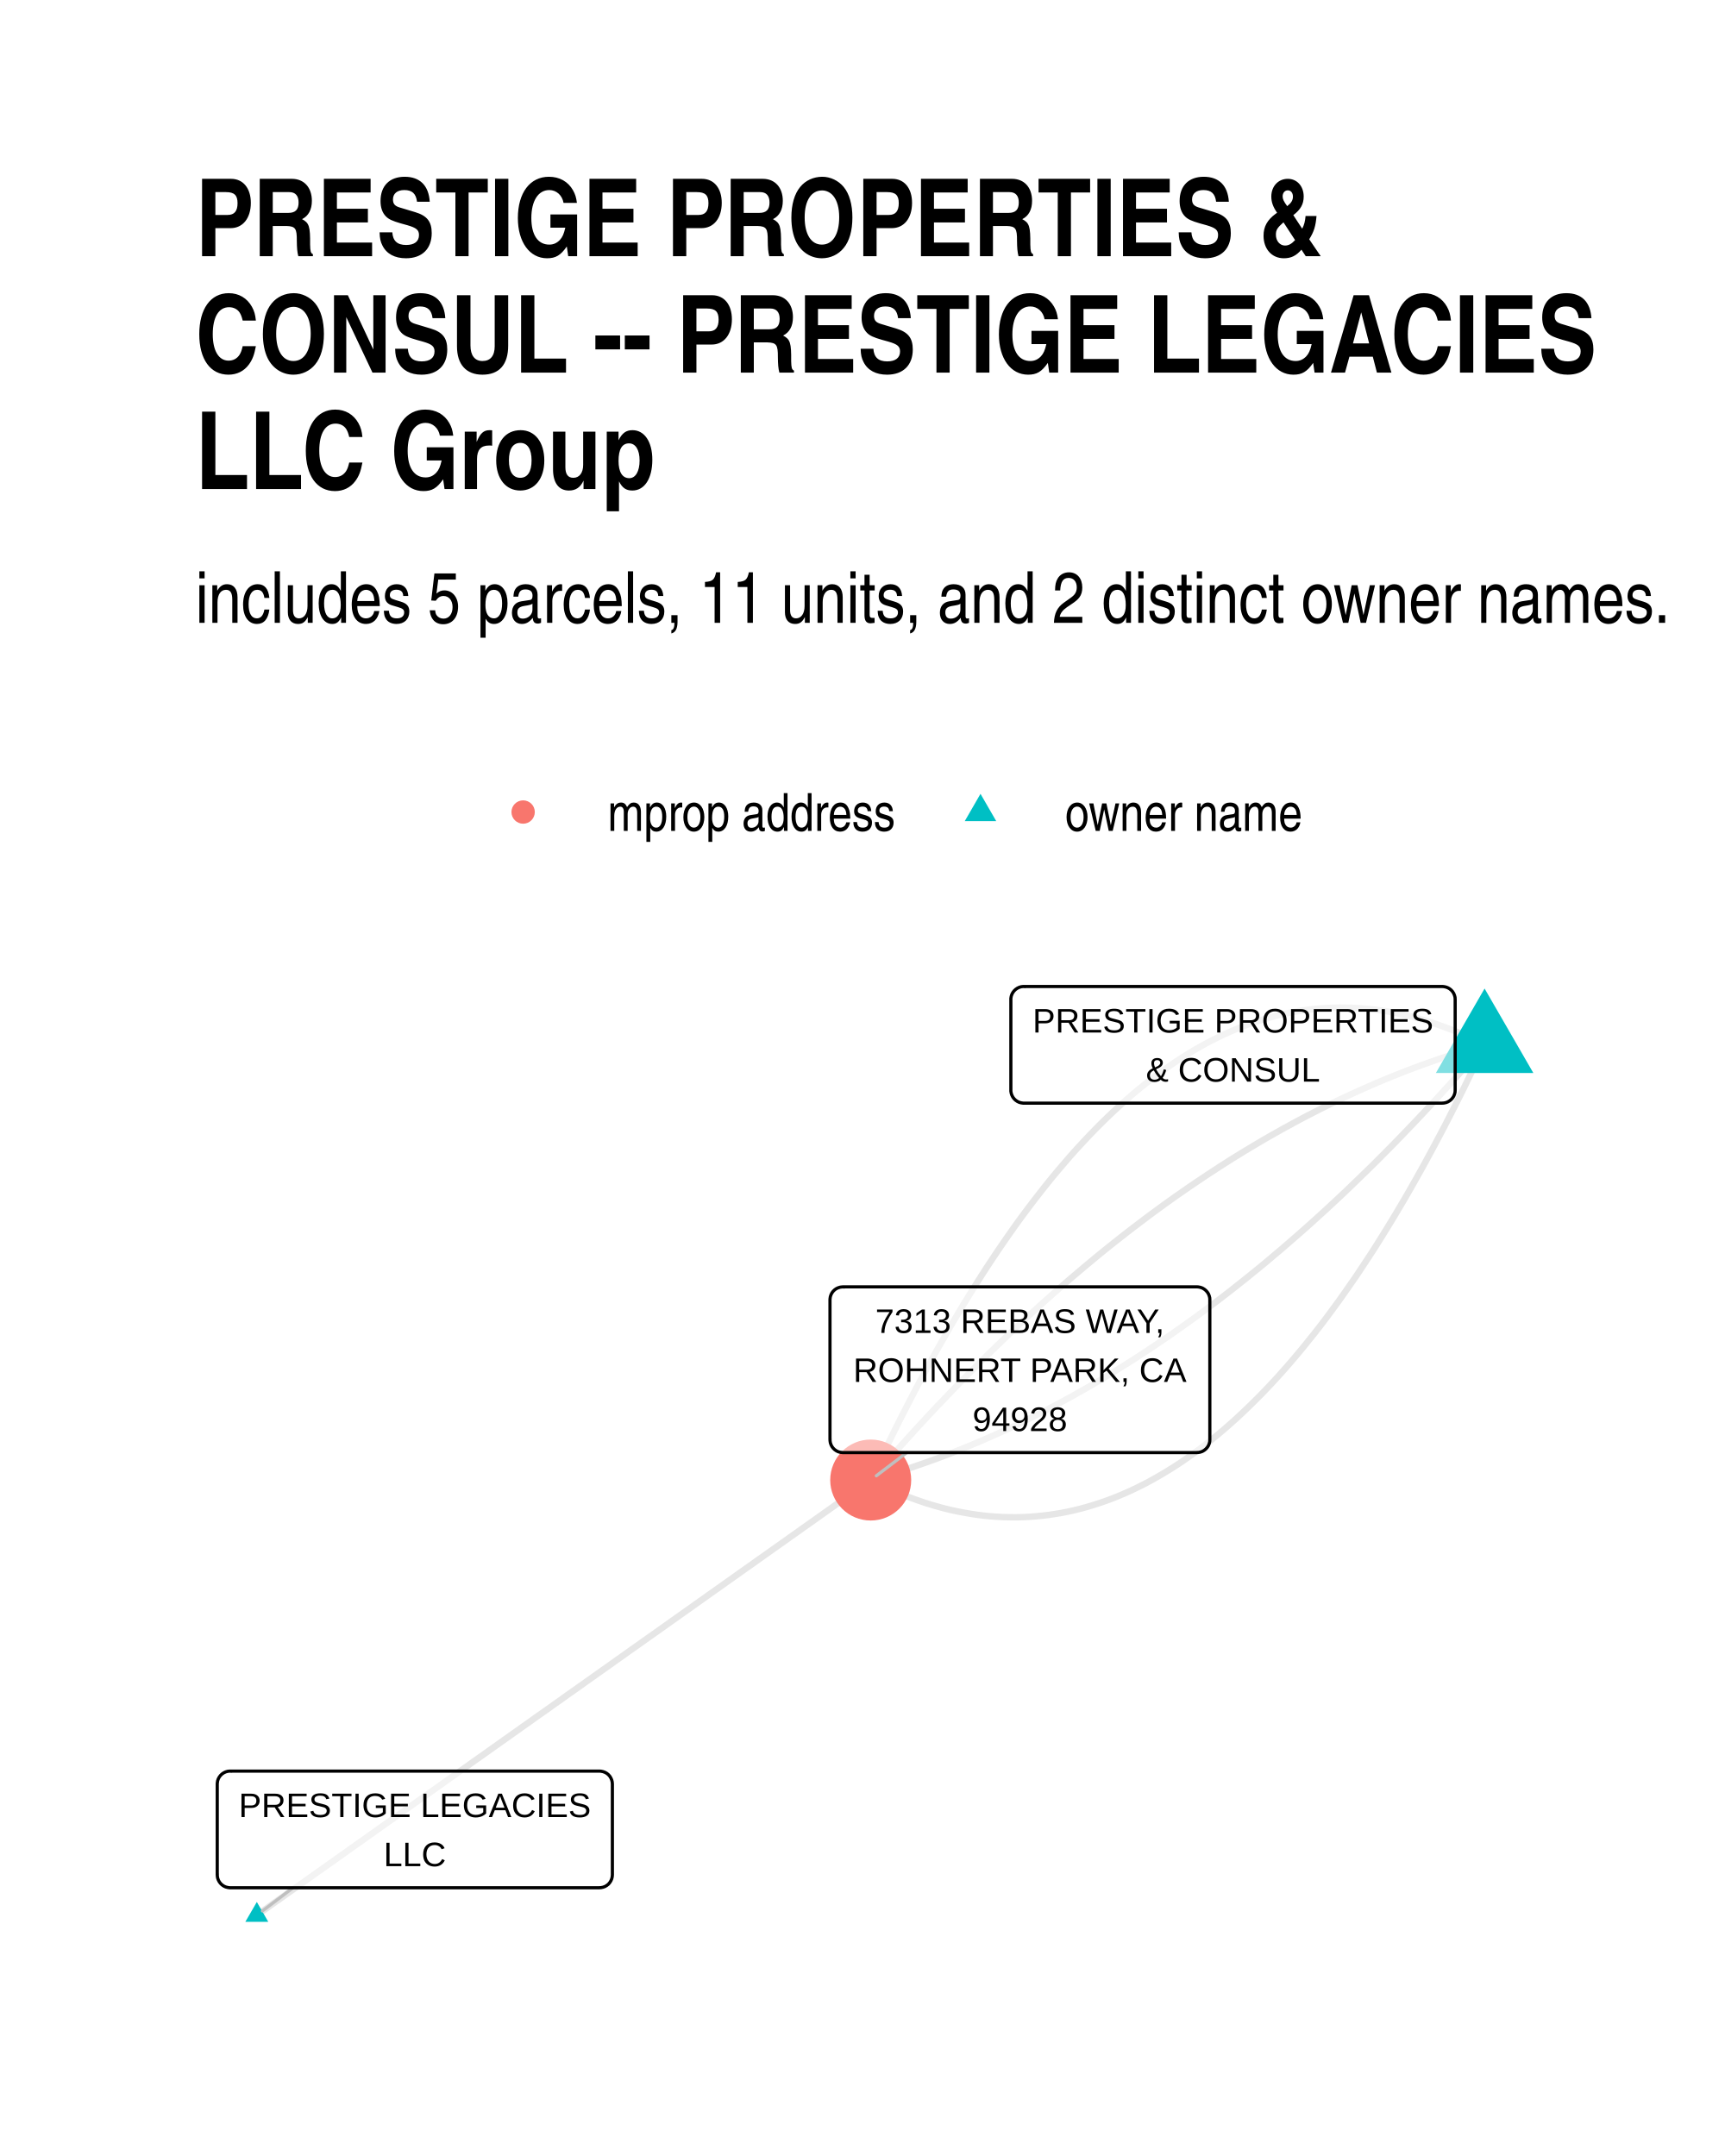
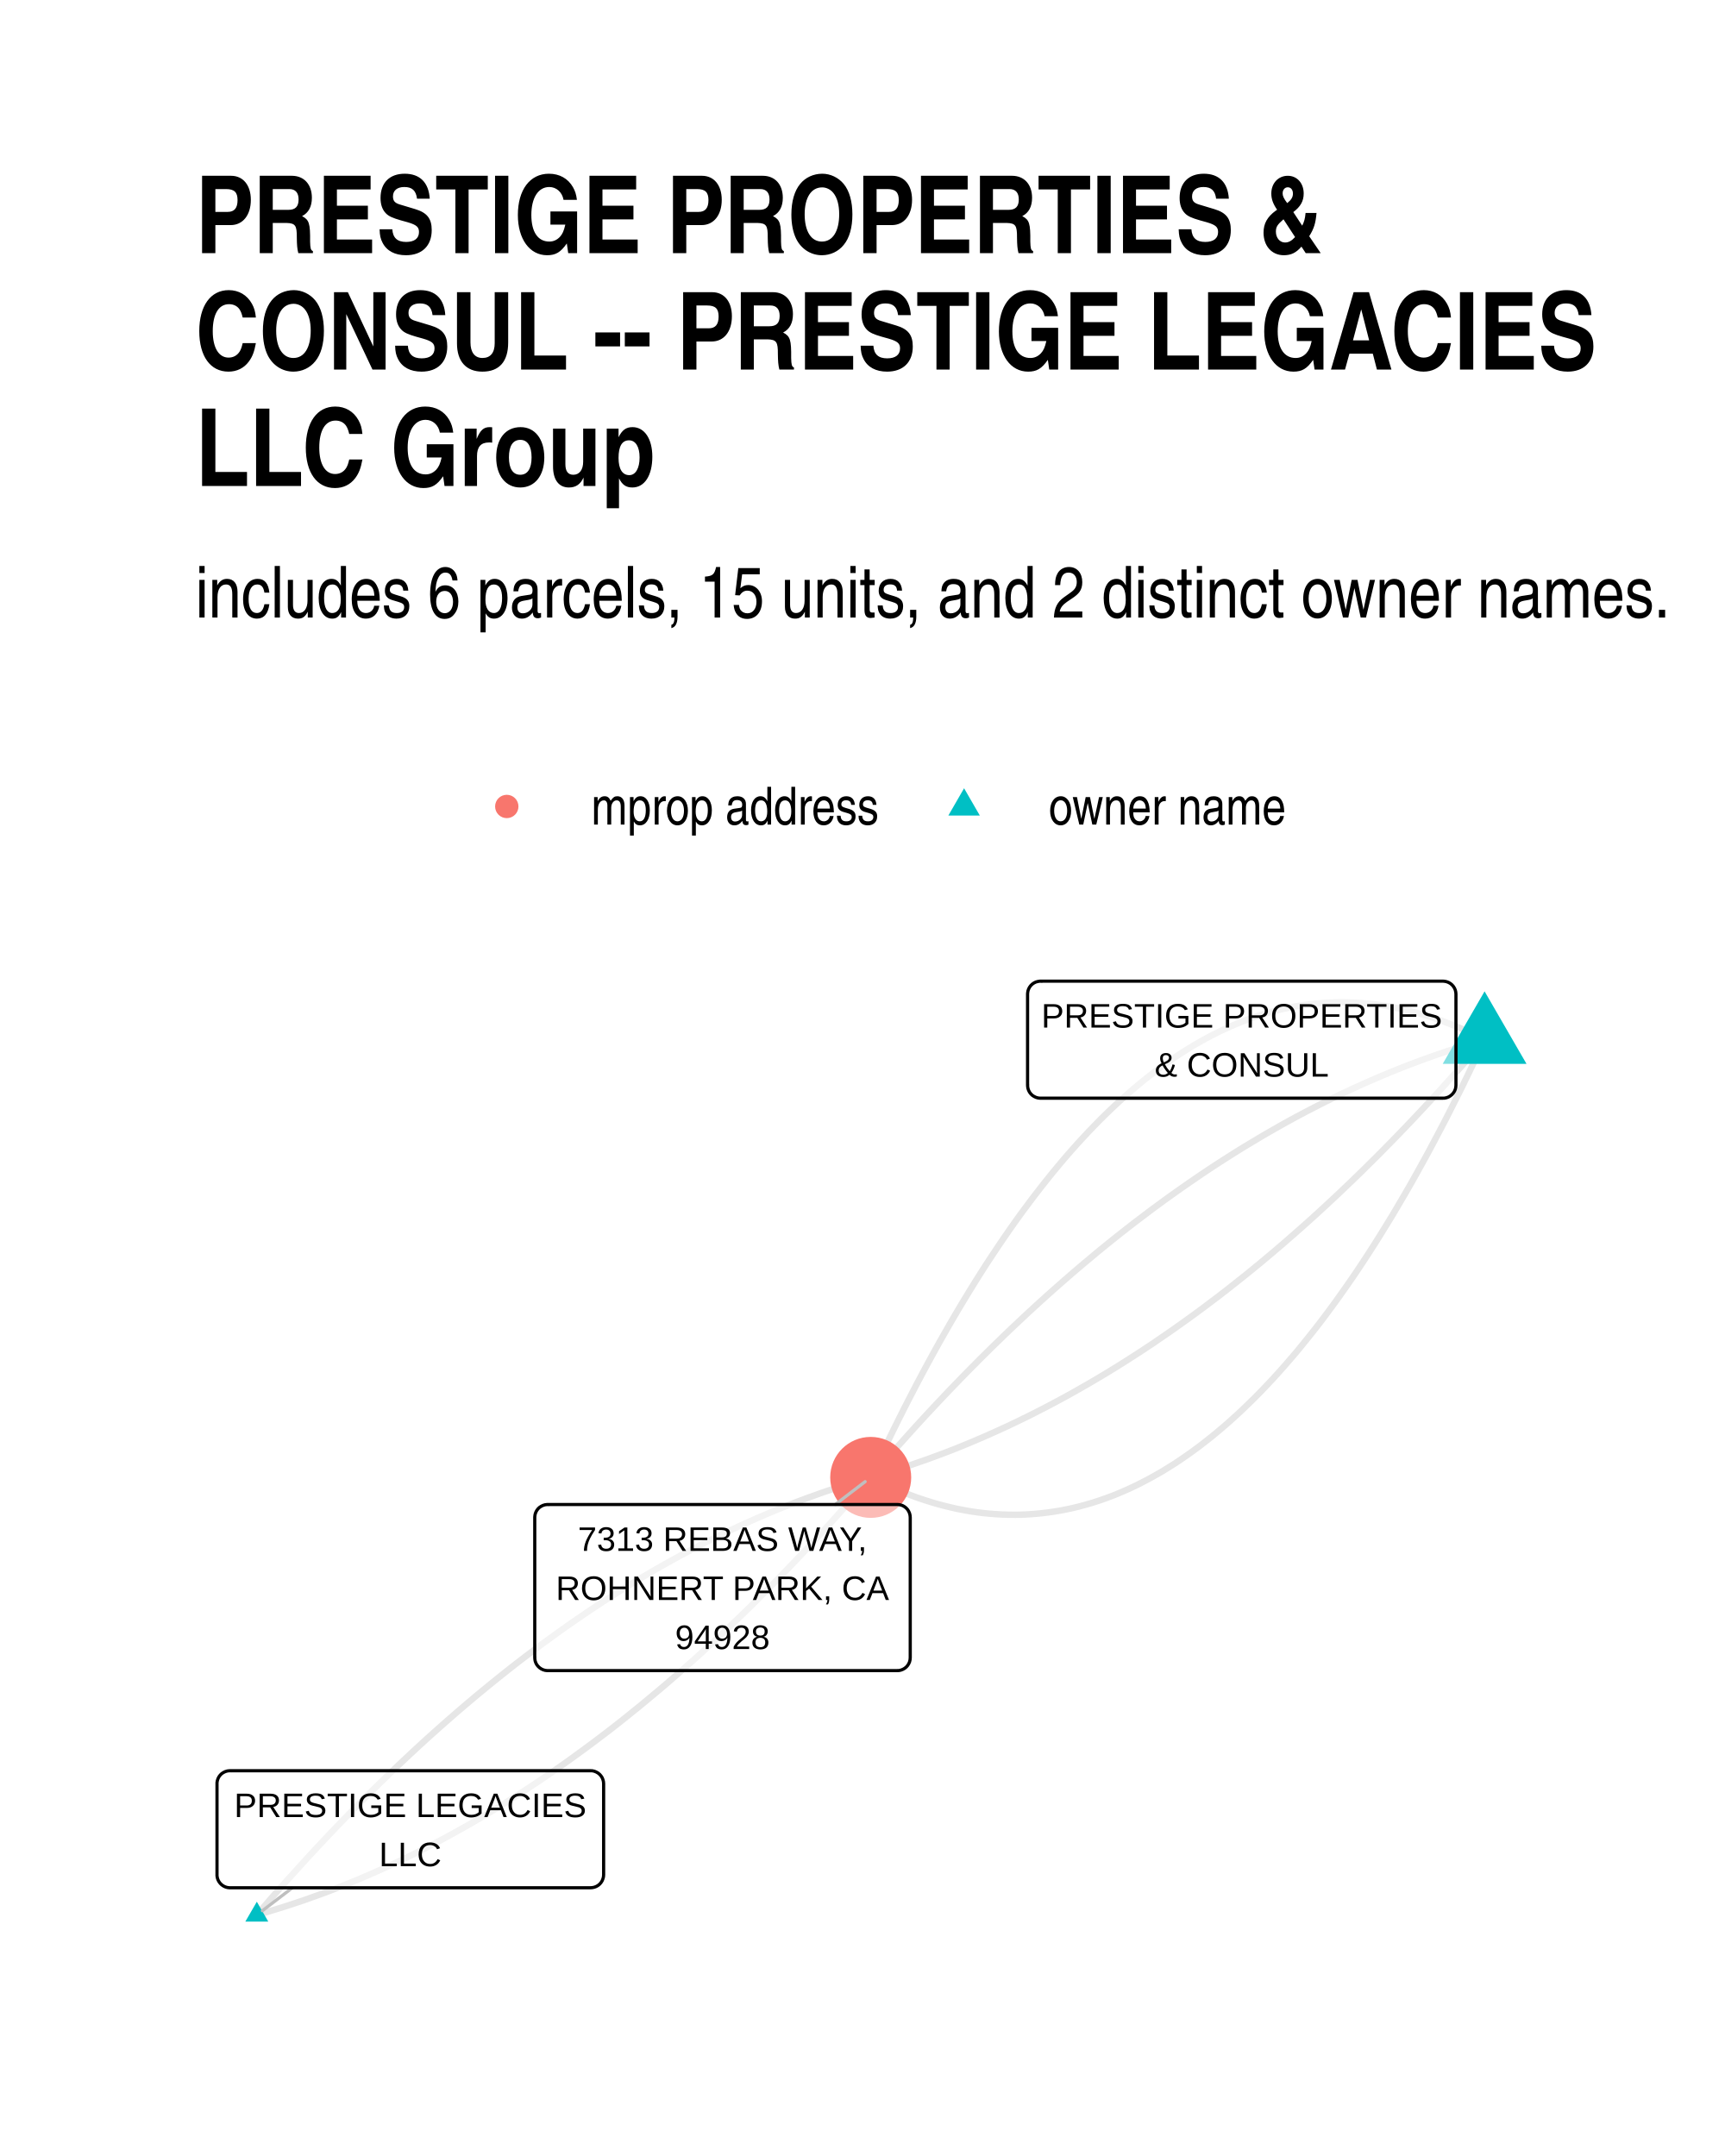
<svg xmlns="http://www.w3.org/2000/svg" width="384" height="480" class="svglite" viewBox="0 0 288 360">
  <defs>
-     <style>.svglite line,.svglite polyline,.svglite polygon,.svglite path,.svglite circle{fill:none;stroke:#000000;stroke-linecap:round;stroke-linejoin:round;stroke-miterlimit:10.00}</style>
+     <style>.svglite line,.svglite polyline,.svglite polygon,.svglite path,.svglite circle{fill:none;stroke:#000000;stroke-linecap:round;stroke-linejoin:round;stroke-miterlimit:10.00}.svglite text{white-space:pre}</style>
  </defs>
  <rect width="100%" height="100%" style="stroke-linecap:round;stroke-linejoin:round;stroke-miterlimit:10.00;stroke:none;fill:#FFFFFF" />
  <defs>
    <clipPath id="cpMC4wMHwyODguMDB8MC4wMHwzNjAuMDA=">
      <path d="M0 0h288v360H0z" />
    </clipPath>
  </defs>
  <g clip-path="url(#cpMC4wMHwyODguMDB8MC4wMHwzNjAuMDA=)">
    <path d="M0 0h288v360H0z" style="stroke-width:1.07;stroke:none;fill:#FFFFFF" />
  </g>
  <defs>
-     <clipPath id="cpMzIuNjN8MjU4LjExfDE2MC42NnwzMjcuMzc=">
-       <path d="M32.63 160.66h225.48v166.71H32.63z" />
+     <clipPath id="cpMzIuNjN8MjU4LjExfDE1OS43NHwzMjcuMzc=">
+       <path d="M32.63 159.74h225.48v167.63H32.63z" />
    </clipPath>
  </defs>
-   <g clip-path="url(#cpMzIuNjN8MjU4LjExfDE2MC42NnwzMjcuMzc=)">
-     <path d="m247.86 174.46-1.11-.56-1.12-.53-1.11-.51-1.11-.48-1.11-.46-1.11-.42-1.11-.4-1.1-.38-1.1-.35-1.1-.32-1.1-.3-1.1-.27-1.1-.24-1.09-.22-1.1-.19-1.09-.16-1.09-.14-1.09-.11-1.08-.08-1.09-.06-1.08-.03-1.08-.01-1.08.02-1.08.05-1.08.07-1.07.1-1.08.13-1.07.15-1.07.18-1.07.21-1.06.23-1.07.26-1.06.29-1.06.31-1.06.34-1.06.36-1.06.39-1.05.42-1.06.44-1.05.47-1.05.5-1.05.52-1.04.55-1.05.58-1.04.6-1.04.63-1.04.65-1.04.68-1.04.71-1.03.73-1.04.76-1.03.79-1.03.81-1.03.84-1.03.87-1.02.89-1.03.92-1.02.95-1.02.97-1.02 1-1.01 1.02-1.02 1.05-1.01 1.08-1.02 1.1-1.01 1.13-1 1.16-1.01 1.18-1.01 1.21-1 1.24-1 1.26-1 1.29-1 1.31-1 1.34-1 1.37-.99 1.4-.99 1.42-.99 1.44-.99 1.48-.99 1.5-.98 1.52-.99 1.56-.98 1.58-.98 1.6-.98 1.63-.98 1.66-.97 1.69-.98 1.71-.97 1.73-.97 1.77-.97 1.79-.97 1.81-.96 1.85-.97 1.87-.96 1.89-.96 1.93-.96 1.94-.96 1.98-.96 2-.95 2.03" style="stroke-width:1.07;stroke:#000000;stroke-opacity:0.10;stroke-linecap:butt" />
-     <path d="m247.86 174.46-1.06.3-1.06.31-1.06.32-1.06.33-1.06.34-1.06.35-1.06.35-1.06.37-1.06.37-1.06.38-1.05.39-1.06.4-1.05.41-1.06.42-1.05.42-1.06.44-1.05.44-1.05.46-1.06.46-1.05.47-1.05.48-1.05.48-1.05.5-1.05.5-1.05.52-1.05.52-1.04.53-1.05.54-1.05.55-1.05.56-1.04.57-1.05.57-1.04.59-1.05.59-1.04.6-1.04.61-1.04.62-1.05.63-1.04.64-1.04.64-1.04.66-1.04.66-1.04.68-1.04.68-1.03.69-1.04.7-1.04.7-1.03.72-1.04.72-1.04.74-1.03.74-1.03.75-1.04.76-1.03.77-1.03.78-1.04.79-1.03.79-1.03.81-1.03.81-1.03.82-1.03.83-1.03.84-1.02.85-1.03.86-1.03.87-1.03.87-1.02.88-1.03.9-1.02.9-1.03.91-1.02.92-1.02.92-1.03.94-1.02.95-1.02.95-1.02.96-1.02.97-1.02.99-1.02.98-1.02 1-1.02 1.01-1.01 1.02-1.02 1.02-1.02 1.03-1.01 1.05-1.02 1.05-1.01 1.06-1.02 1.06-1.01 1.08-1.02 1.09-1.01 1.09-1.01 1.11-1.01 1.11-1.01 1.12-1.01 1.13-1.01 1.14-1.01 1.15-1.01 1.15-1.01 1.17" style="stroke-width:1.07;stroke:#000000;stroke-opacity:0.10;stroke-linecap:butt" />
-     <path d="m247.86 174.46-1.01 1.17-1 1.15-1.01 1.15-1.01 1.14-1.01 1.13-1.02 1.12-1.01 1.11-1.01 1.11-1.01 1.09-1.02 1.09-1.01 1.07-1.01 1.07-1.02 1.06-1.01 1.05-1.02 1.05-1.02 1.03-1.01 1.02-1.02 1.02-1.02 1.01-1.02.99-1.02.99-1.02.98-1.02.98-1.02.96-1.02.95-1.02.95-1.02.93-1.03.93-1.02.92-1.03.91-1.02.9-1.03.89-1.02.89-1.03.87-1.03.87-1.02.86-1.03.85-1.03.83-1.03.84-1.03.82-1.03.81-1.03.81-1.03.79-1.03.79-1.04.78-1.03.77-1.03.76-1.04.75-1.03.74-1.04.73-1.03.73-1.04.72-1.04.7-1.03.7-1.04.69-1.04.68-1.04.68-1.04.66-1.04.65-1.04.65-1.04.64-1.04.63-1.05.62-1.04.61-1.04.6-1.05.59-1.04.59-1.05.57-1.04.57-1.05.56-1.04.55-1.05.54-1.05.53-1.05.52-1.05.51-1.05.51-1.05.5-1.05.48-1.05.48-1.05.47-1.05.46-1.06.46-1.05.44-1.05.43-1.06.43-1.05.42-1.06.41-1.06.4-1.05.39-1.06.38-1.06.37-1.06.37-1.05.35-1.06.35-1.06.34-1.06.32-1.07.32-1.06.32-1.06.3" style="stroke-width:1.07;stroke:#000000;stroke-opacity:0.10;stroke-linecap:butt" />
-     <path d="m247.86 174.46-.95 2.03-.96 2-.96 1.97-.95 1.95-.97 1.93-.96 1.89-.96 1.87-.97 1.84-.97 1.82-.97 1.79-.97 1.77-.97 1.73-.97 1.71-.98 1.69-.98 1.66-.98 1.63-.98 1.6-.98 1.58-.98 1.56-.99 1.52-.99 1.5-.98 1.48-1 1.44-.99 1.42-.99 1.4-1 1.36-.99 1.35-1 1.31-1 1.29-1.01 1.26-1 1.24-1.01 1.21-1 1.18-1.01 1.16-1.01 1.13-1.01 1.1-1.02 1.08-1.01 1.05-1.02 1.02-1.02 1-1.02.97-1.02.95-1.03.92-1.02.89-1.03.87-1.03.84-1.03.81-1.03.79-1.03.76-1.04.73-1.03.71-1.04.68-1.04.65-1.05.63-1.04.6-1.04.58-1.05.55-1.05.52-1.05.5-1.05.47-1.06.44-1.05.42-1.06.39-1.06.36-1.06.34-1.06.31-1.06.29-1.07.26-1.06.23-1.07.21-1.07.17-1.07.16-1.08.12-1.07.1-1.08.08-1.08.05-1.07.02-1.09-.01-1.08-.03-1.08-.06-1.09-.08-1.09-.11-1.09-.14-1.09-.17-1.09-.19-1.1-.21-1.09-.24-1.1-.27-1.1-.3-1.1-.32-1.11-.35-1.1-.38-1.11-.4-1.11-.43-1.11-.45-1.11-.48-1.11-.51-1.11-.53-1.12-.56M42.88 319.79l1.03-.73 1.04-.73 1.03-.74 1.04-.73 1.03-.74 1.04-.73 1.03-.73 1.04-.74 1.03-.73 1.04-.74 1.04-.73 1.03-.73 1.04-.74 1.03-.73 1.04-.74 1.03-.73 1.04-.73 1.03-.74 1.04-.73 1.03-.74 1.04-.73 1.03-.73 1.04-.74 1.03-.73 1.04-.74 1.03-.73 1.04-.73 1.03-.74 1.04-.73 1.04-.74 1.03-.73 1.04-.73 1.03-.74 1.04-.73 1.03-.74 1.04-.73 1.03-.73 1.04-.74 1.03-.73 1.04-.74 1.03-.73 1.04-.73 1.03-.74 1.04-.73 1.03-.74 1.04-.73 1.04-.73 1.03-.74 1.04-.73 1.03-.74 1.04-.73 1.03-.73 1.04-.74 1.03-.73 1.04-.74 1.03-.73 1.04-.73 1.03-.74 1.04-.73 1.03-.74 1.04-.73 1.03-.73 1.04-.74 1.04-.73 1.03-.73 1.04-.74 1.03-.73 1.04-.74 1.03-.73 1.04-.73 1.03-.74 1.04-.73 1.03-.74 1.04-.73 1.03-.73 1.04-.74 1.03-.73 1.04-.74 1.03-.73 1.04-.73 1.03-.74 1.04-.73 1.04-.74 1.03-.73 1.04-.73 1.03-.74 1.04-.73 1.03-.74 1.04-.73 1.03-.73 1.04-.74 1.03-.73 1.04-.74 1.03-.73 1.04-.73 1.03-.74 1.04-.73 1.03-.74 1.04-.73" style="stroke-width:1.07;stroke:#000000;stroke-opacity:0.10;stroke-linecap:butt" />
-     <path d="m247.86 165.06 8.14 14.1h-16.27zM42.88 317.58l1.91 3.32h-3.83z" style="stroke-width:0.71;stroke:none;fill:#00BFC4" />
-     <circle cx="145.37" cy="247.13" r="6.76" style="stroke-width:0.71;stroke:none;fill:#F8766D" />
-     <path d="m48.92 315.21-5.1 3.87m107.57-76.53-5.08 3.87" style="stroke-width:0.53;stroke:#BFBFBF" />
-     <path d="M170.93 184.2h69.86-.08l.34-.02.35-.07.32-.12.3-.18.27-.22.23-.26.19-.29.13-.32.09-.34.02-.34h0v-15.16h0l-.02-.35-.09-.33-.13-.32-.19-.3-.23-.26-.27-.22-.3-.17-.32-.12-.35-.07-.26-.02h-69.86l.26.02-.35-.02-.35.04-.33.1-.31.15-.29.2-.25.24-.21.28-.16.3-.11.33-.06.35v15.33-.18.35l.06.34.11.33.16.31.21.28.25.24.29.2.31.15.33.09.35.05z" style="stroke-width:0.53;fill:#FFFFFF;fill-opacity:0.50" />
-     <text x="205.86" y="172.4" lengthAdjust="spacingAndGlyphs" style="font-size:5.69px;font-family:Arial" text-anchor="middle" textLength="66.99">PRESTIGE PROPERTIES</text>
-     <text x="205.86" y="180.6" lengthAdjust="spacingAndGlyphs" style="font-size:5.69px;font-family:Arial" text-anchor="middle" textLength="29.06">&amp; CONSUL</text>
-     <path d="M38.43 315.21h61.65-.09l.35-.02.34-.07.33-.12.3-.18.27-.21.23-.27.18-.29.14-.32.08-.34.03-.34h0v-15.16h0l-.03-.35-.08-.33-.14-.32-.18-.3-.23-.26-.27-.22-.3-.17-.33-.12-.34-.07-.26-.02H38.43l.26.02-.35-.02-.34.04-.34.1-.31.15-.29.2-.25.24-.21.28-.16.3-.11.33-.05.35-.01.17v15.16l.01-.18v.35l.05.34.11.33.16.31.21.28.25.24.29.2.31.15.34.09.34.05z" style="stroke-width:0.53;fill:#FFFFFF;fill-opacity:0.50" />
-     <text x="69.26" y="303.41" lengthAdjust="spacingAndGlyphs" style="font-size:5.69px;font-family:Arial" text-anchor="middle" textLength="58.77">PRESTIGE LEGACIES</text>
-     <text x="69.26" y="311.61" lengthAdjust="spacingAndGlyphs" style="font-size:5.69px;font-family:Arial" text-anchor="middle" textLength="10.43">LLC</text>
-     <path d="M140.73 242.55h59.1l-.08-.01.34-.01.34-.07.33-.12.3-.18.27-.22.23-.26.19-.29.13-.32.09-.34.02-.34h0v-23.36h0l-.02-.34-.09-.34-.13-.32-.19-.29-.23-.26-.27-.22-.3-.18-.33-.12-.34-.07-.26-.02h-59.1l.26.02-.35-.01-.34.04-.34.1-.31.14-.29.2-.25.24-.21.28-.16.31-.11.33-.05.34-.01.17v23.36l.01-.18v.35l.05.34.11.33.16.31.21.28.25.24.29.2.31.15.34.09.34.04z" style="stroke-width:0.53;fill:#FFFFFF;fill-opacity:0.50" />
-     <text x="170.28" y="222.56" lengthAdjust="spacingAndGlyphs" style="font-size:5.69px;font-family:Arial" text-anchor="middle" textLength="49.62">7313 REBAS WAY,</text>
-     <text x="170.28" y="230.75" lengthAdjust="spacingAndGlyphs" style="font-size:5.69px;font-family:Arial" text-anchor="middle" textLength="56.22">ROHNERT PARK, CA</text>
-     <text x="170.28" y="238.95" lengthAdjust="spacingAndGlyphs" style="font-size:5.69px;font-family:Arial" text-anchor="middle" textLength="15.8">94928</text>
+   <g clip-path="url(#cpMzIuNjN8MjU4LjExfDE1OS43NHwzMjcuMzc=)">
+     <path d="m247.86 173.6-1.11-.56-1.12-.54-1.11-.5-1.11-.49-1.11-.45-1.11-.43-1.11-.41-1.1-.37-1.1-.35-1.11-.33-1.1-.29-1.09-.27-1.1-.25-1.09-.21-1.1-.2-1.09-.16-1.09-.14-1.09-.11-1.08-.08-1.09-.06-1.08-.03-1.08-.01-1.08.02-1.08.05-1.08.08-1.07.1-1.08.13-1.07.15-1.07.18-1.07.21-1.06.23-1.07.26-1.06.29-1.06.31-1.06.34-1.06.37-1.06.39-1.05.42-1.06.45-1.05.47-1.05.5-1.05.53-1.04.55-1.05.58-1.04.6-1.04.64-1.04.65-1.04.69-1.04.71-1.04.74-1.03.76-1.03.8-1.03.81-1.03.85-1.03.87-1.02.9-1.03.92-1.02.95-1.02.98-1.02 1-1.01 1.03-1.02 1.06-1.01 1.08-1.02 1.11-1.01 1.14-1.01 1.16-1 1.19-1.01 1.22-1 1.24-1 1.27-1 1.29-1 1.33-1 1.34-1 1.38-.99 1.4-.99 1.43-.99 1.45-.99 1.49-.99 1.5-.99 1.54-.98 1.56-.98 1.59-.98 1.61-.98 1.64-.98 1.67-.97 1.69-.98 1.72-.97 1.75-.97 1.77-.97 1.8-.97 1.83-.96 1.85-.97 1.88-.96 1.91-.96 1.93-.96 1.96-.96 1.99-.96 2.01-.95 2.04" style="stroke-width:1.07;stroke:#000000;stroke-opacity:0.10;stroke-linecap:butt" />
+     <path d="m247.86 173.6-1.06.31-1.06.31-1.06.32-1.06.34-1.06.34-1.06.34-1.06.36-1.06.37-1.06.37-1.06.39-1.05.39-1.06.4-1.05.41-1.06.42-1.05.43-1.06.44-1.05.45-1.05.45-1.06.47-1.05.47-1.05.48-1.05.49-1.05.5-1.05.51-1.05.51-1.05.53-1.05.54-1.04.54-1.05.55-1.05.56-1.04.57-1.05.58-1.04.59-1.05.6-1.04.6-1.04.62-1.04.62-1.05.63-1.04.64-1.04.65-1.04.66-1.04.67-1.04.67-1.04.69-1.03.69-1.04.71-1.04.71-1.03.72-1.04.73-1.04.74-1.03.74-1.03.76-1.04.76-1.03.78-1.03.78-1.04.79-1.03.8-1.03.81-1.03.82-1.03.82-1.03.84-1.03.84-1.02.86-1.03.86-1.03.87-1.03.88-1.02.89-1.03.9-1.02.9-1.03.92-1.02.92-1.02.93-1.03.95-1.02.95-1.02.96-1.02.96-1.02.98-1.02.99-1.02.99-1.02 1.01-1.02 1.01-1.01 1.02-1.02 1.03-1.02 1.04-1.01 1.05-1.02 1.05-1.01 1.07-1.02 1.07-1.01 1.09-1.02 1.09-1.01 1.1-1.01 1.11-1.01 1.12-1.01 1.13-1.01 1.13-1.01 1.15-1.01 1.15-1.01 1.16-1.01 1.18" style="stroke-width:1.07;stroke:#000000;stroke-opacity:0.10;stroke-linecap:butt" />
+     <path d="m247.86 173.6-1.01 1.17-1 1.17-1.01 1.15-1.01 1.15-1.01 1.13-1.02 1.13-1.01 1.12-1.01 1.11-1.01 1.1-1.01 1.09-1.02 1.09-1.01 1.07-1.02 1.07-1.01 1.05-1.02 1.05-1.02 1.04-1.01 1.03-1.02 1.02-1.02 1.01-1.02 1.01-1.02.99-1.02.99-1.02.97-1.02.97-1.02.96-1.02.95-1.02.94-1.03.94-1.02.92-1.03.92-1.02.9-1.03.9-1.02.89-1.03.88-1.02.87-1.03.86-1.03.86-1.03.84-1.03.84-1.03.82-1.03.82-1.03.81-1.03.8-1.03.79-1.04.78-1.03.78-1.03.76-1.04.76-1.03.74-1.04.74-1.03.73-1.04.72-1.04.71-1.03.71-1.04.69-1.04.69-1.04.67-1.04.67-1.04.66-1.04.65-1.04.64-1.04.63-1.04.62-1.05.62-1.04.6-1.05.6-1.04.59-1.05.58-1.04.57-1.05.56-1.04.55-1.05.54-1.05.54-1.05.53-1.05.51-1.05.51-1.05.5-1.05.49-1.05.48-1.05.47-1.05.47-1.06.45-1.05.45-1.05.44-1.06.43-1.05.42-1.06.41-1.05.4-1.06.39-1.06.39-1.06.37-1.06.37-1.05.36-1.06.34-1.06.34-1.06.34-1.07.32-1.06.31-1.06.31M42.88 319.75l1.06-.3 1.06-.32 1.06-.32 1.06-.33 1.06-.34 1.06-.35 1.06-.35 1.06-.37 1.06-.38 1.05-.38 1.06-.39 1.06-.41 1.05-.41 1.06-.42 1.05-.42 1.06-.44 1.05-.45 1.05-.45 1.06-.47 1.05-.47 1.05-.48 1.05-.49 1.05-.5 1.05-.51 1.05-.51 1.05-.53 1.04-.53 1.05-.55 1.05-.55 1.05-.56 1.04-.57 1.05-.58 1.04-.59 1.05-.59 1.04-.61 1.04-.61 1.04-.63 1.05-.63 1.04-.64 1.04-.65 1.04-.66 1.04-.66 1.04-.68 1.04-.69 1.03-.69 1.04-.7 1.04-.71 1.03-.72 1.04-.73 1.04-.74 1.03-.75 1.03-.75 1.04-.77 1.03-.77 1.03-.78 1.04-.79 1.03-.8 1.03-.81 1.03-.82 1.03-.83 1.03-.83 1.03-.85 1.02-.85 1.03-.86 1.03-.87 1.03-.88 1.02-.89 1.03-.9 1.02-.9 1.03-.92 1.02-.92 1.02-.94 1.03-.94 1.02-.95 1.02-.96 1.02-.97 1.02-.97 1.02-.99 1.02-.99 1.02-1.01 1.02-1.01 1.01-1.02 1.02-1.03 1.02-1.04 1.01-1.05 1.02-1.05 1.01-1.07 1.02-1.07 1.01-1.09 1.02-1.09 1.01-1.1 1.01-1.11 1.01-1.12 1.01-1.12 1.01-1.14 1.01-1.15 1.01-1.15 1.01-1.16 1.01-1.17" style="stroke-width:1.07;stroke:#000000;stroke-opacity:0.10;stroke-linecap:butt" />
+     <path d="m247.86 173.6-.95 2.04-.96 2.01-.96 1.99-.95 1.96-.97 1.93-.96 1.91-.96 1.88-.97 1.85-.97 1.83-.96 1.8-.98 1.77-.97 1.75-.97 1.72-.98 1.69-.98 1.67-.97 1.64-.99 1.61-.98 1.59-.98 1.56-.99 1.54-.98 1.5-.99 1.49-.99 1.45-1 1.43-.99 1.4-1 1.38-.99 1.34-1 1.33-1 1.29-1.01 1.27-1 1.24-1 1.22-1.01 1.19-1.01 1.16-1.01 1.14-1.01 1.11-1.02 1.08-1.01 1.06-1.02 1.03-1.02 1-1.02.98-1.02.95-1.02.92-1.03.9-1.03.87-1.03.85-1.03.81-1.03.8-1.03.76-1.04.74-1.03.71-1.04.69-1.04.65-1.04.64-1.05.6-1.04.58-1.05.55-1.05.53-1.05.5-1.05.47-1.05.45-1.06.42-1.06.39-1.05.37-1.06.34-1.07.31-1.06.29-1.06.26-1.07.23-1.07.21-1.07.18-1.07.15-1.07.13-1.08.1-1.08.08-1.07.05-1.08.02-1.09-.01-1.08-.03-1.08-.06-1.09-.08-1.09-.11-1.09-.14-1.09-.16-1.09-.2-1.1-.21-1.09-.25-1.1-.27-1.1-.29-1.1-.33-1.11-.35-1.1-.37-1.11-.41-1.1-.43-1.11-.45-1.12-.49-1.11-.51-1.11-.53-1.12-.56" style="stroke-width:1.07;stroke:#000000;stroke-opacity:0.10;stroke-linecap:butt" />
+     <path d="m42.88 319.75 1.01-1.17 1-1.16 1.01-1.16 1.01-1.14 1.01-1.14 1.02-1.12 1.01-1.12 1.01-1.11 1.01-1.1 1.01-1.09 1.02-1.09 1.01-1.07 1.02-1.07 1.01-1.05 1.02-1.05 1.02-1.04 1.01-1.03 1.02-1.02 1.02-1.01 1.02-1.01 1.02-.99 1.02-.99 1.02-.98 1.02-.96 1.02-.96 1.02-.95 1.02-.94 1.03-.94 1.02-.92 1.03-.92 1.02-.9 1.03-.9 1.02-.89 1.03-.88 1.03-.87 1.02-.86 1.03-.85 1.03-.85 1.03-.83 1.03-.83 1.03-.82 1.03-.81 1.03-.8 1.03-.79 1.04-.78 1.03-.77 1.03-.77 1.04-.75 1.03-.75 1.04-.74 1.03-.73 1.04-.72 1.04-.71 1.03-.7 1.04-.7 1.04-.68 1.04-.68 1.04-.66 1.04-.66 1.04-.65 1.04-.64 1.04-.63 1.05-.63 1.04-.61 1.04-.61 1.05-.59 1.04-.59 1.05-.58 1.04-.57 1.05-.56 1.04-.55 1.05-.55 1.05-.53 1.05-.53 1.05-.51 1.05-.51 1.05-.5 1.05-.49 1.05-.48 1.05-.47 1.05-.47 1.06-.45 1.05-.45 1.05-.44 1.06-.43 1.05-.41 1.06-.42 1.06-.4 1.05-.39 1.06-.38 1.06-.38 1.06-.37 1.06-.35 1.05-.35 1.06-.34 1.07-.33 1.06-.33 1.06-.31 1.06-.3" style="stroke-width:1.07;stroke:#000000;stroke-opacity:0.10;stroke-linecap:butt" />
+     <path d="m247.86 165.53 7 12.11h-13.99zM42.88 317.54l1.91 3.32h-3.83z" style="stroke-width:0.71;stroke:none;fill:#00BFC4" />
+     <circle cx="145.37" cy="246.69" r="6.76" style="stroke-width:0.71;stroke:none;fill:#F8766D" />
+     <path d="m48.82 315.21-5.01 3.83m95.64-67.82 4.99-3.82" style="stroke-width:0.53;stroke:#BFBFBF" />
+     <path d="M173.72 183.37h67.2-.09l.35-.01.34-.07.32-.12.3-.18.27-.22.23-.26.19-.29.14-.32.08-.34.03-.35h0v-15.22h0l-.03-.34-.08-.34-.14-.32-.19-.3-.23-.26-.27-.22-.3-.17-.32-.12-.34-.07-.26-.02h-67.2l.26.02-.35-.02-.34.05-.34.09-.31.15-.29.2-.25.24-.21.28-.16.31-.11.33-.05.34-.01.17v15.22l.01-.17v.35l.05.34.11.33.16.31.21.28.25.24.29.19.31.15.34.1.34.04z" style="stroke-width:0.53;fill:#FFFFFF;fill-opacity:0.50" />
+     <text x="207.32" y="171.58" lengthAdjust="spacingAndGlyphs" style="font-size:5.69px;font-family:&quot;Liberation Sans&quot;" text-anchor="middle" textLength="64.32">PRESTIGE PROPERTIES</text>
+     <text x="207.32" y="179.77" lengthAdjust="spacingAndGlyphs" style="font-size:5.69px;font-family:&quot;Liberation Sans&quot;" text-anchor="middle" textLength="29.89">&amp; CONSUL</text>
+     <path d="M38.39 315.21h60.23-.09l.35-.02.34-.07.32-.12.3-.17.27-.22.23-.26.19-.3.13-.32.09-.33.03-.35h0v-15.22h0l-.03-.35-.09-.34-.13-.32-.19-.29-.23-.26-.27-.22-.3-.17-.32-.13-.34-.07-.26-.01H38.39l.26.01-.35-.01-.34.04-.34.1-.31.15-.29.19-.25.24-.21.28-.16.31-.11.33-.06.34v15.4-.17.34l.06.35.11.33.16.3.21.28.25.24.29.2.31.15.34.1.34.04z" style="stroke-width:0.53;fill:#FFFFFF;fill-opacity:0.50" />
+     <text x="68.5" y="303.41" lengthAdjust="spacingAndGlyphs" style="font-size:5.69px;font-family:&quot;Liberation Sans&quot;" text-anchor="middle" textLength="57.35">PRESTIGE LEGACIES</text>
+     <text x="68.5" y="311.61" lengthAdjust="spacingAndGlyphs" style="font-size:5.69px;font-family:&quot;Liberation Sans&quot;" text-anchor="middle" textLength="10.31">LLC</text>
+     <path d="M91.44 278.95h58.37-.09l.35-.01.34-.07.33-.13.3-.17.27-.22.23-.26.18-.29.14-.32.08-.34.03-.35h0v-23.41h0l-.03-.35-.08-.34-.14-.32-.18-.29-.23-.26-.27-.22-.3-.18-.33-.12-.34-.07-.26-.01H91.44l.26.01-.35-.01-.34.04-.34.1-.31.15-.29.19-.25.24-.21.28-.16.31-.11.33-.05.34-.01.18v23.41l.01-.17v.35l.05.34.11.33.16.31.21.27.25.24.29.2.31.15.34.1.34.04z" style="stroke-width:0.53;fill:#FFFFFF;fill-opacity:0.50" />
+     <text x="120.62" y="258.96" lengthAdjust="spacingAndGlyphs" style="font-size:5.69px;font-family:&quot;Liberation Sans&quot;" text-anchor="middle" textLength="51.09">7313 REBAS WAY,</text>
+     <text x="120.62" y="267.16" lengthAdjust="spacingAndGlyphs" style="font-size:5.69px;font-family:&quot;Liberation Sans&quot;" text-anchor="middle" textLength="55.49">ROHNERT PARK, CA</text>
+     <text x="120.62" y="275.35" lengthAdjust="spacingAndGlyphs" style="font-size:5.69px;font-family:&quot;Liberation Sans&quot;" text-anchor="middle" textLength="18.11">94928</text>
  </g>
  <g clip-path="url(#cpMC4wMHwyODguMDB8MC4wMHwzNjAuMDA=)">
-     <circle cx="87.34" cy="135.59" r="1.95" style="stroke-width:0.71;stroke:none;fill:#F8766D" />
-     <path d="m163.7 132.55 2.63 4.56h-5.26z" style="stroke-width:0.71;stroke:none;fill:#00BFC4" />
-     <text x="101.46" y="138.74" lengthAdjust="spacingAndGlyphs" style="font-size:8.80px;font-family:Arial Narrow" textLength="48.12">mprop address</text>
-     <text x="177.82" y="138.74" lengthAdjust="spacingAndGlyphs" style="font-size:8.80px;font-family:Arial Narrow" textLength="39.69">owner name</text>
-     <text x="32.63" y="104" lengthAdjust="spacingAndGlyphs" style="font-size:12.00px;font-family:Arial Narrow" textLength="246.04">includes 5 parcels, 11 units, and 2 distinct owner names.</text>
-     <text x="32.63" y="42.78" lengthAdjust="spacingAndGlyphs" style="font-size:18.00px;font-weight:bold;font-family:Arial Narrow" textLength="188.62">PRESTIGE PROPERTIES &amp;</text>
-     <text x="32.63" y="62.22" lengthAdjust="spacingAndGlyphs" style="font-size:18.00px;font-weight:bold;font-family:Arial Narrow" textLength="234.26">CONSUL -- PRESTIGE LEGACIES</text>
-     <text x="32.63" y="81.66" lengthAdjust="spacingAndGlyphs" style="font-size:18.00px;font-weight:bold;font-family:Arial Narrow" textLength="77.05">LLC Group</text>
+     <circle cx="84.61" cy="134.66" r="1.95" style="stroke-width:0.71;stroke:none;fill:#F8766D" />
+     <path d="m160.96 131.62 2.63 4.56h-5.26z" style="stroke-width:0.71;stroke:none;fill:#00BFC4" />
+     <text x="98.72" y="137.69" lengthAdjust="spacingAndGlyphs" style="font-size:8.80px;font-family:&quot;Liberation Sans Narrow&quot;" textLength="48.12">mprop address</text>
+     <text x="175.08" y="137.69" lengthAdjust="spacingAndGlyphs" style="font-size:8.80px;font-family:&quot;Liberation Sans Narrow&quot;" textLength="39.69">owner name</text>
+     <text x="32.63" y="103.11" lengthAdjust="spacingAndGlyphs" style="font-size:12.00px;font-family:&quot;Liberation Sans Narrow&quot;" textLength="246.76">includes 6 parcels, 15 units, and 2 distinct owner names.</text>
+     <text x="32.63" y="42.27" lengthAdjust="spacingAndGlyphs" style="font-size:18.00px;font-weight:bold;font-family:&quot;Liberation Sans Narrow&quot;" textLength="188.62">PRESTIGE PROPERTIES &amp;</text>
+     <text x="32.63" y="61.71" lengthAdjust="spacingAndGlyphs" style="font-size:18.00px;font-weight:bold;font-family:&quot;Liberation Sans Narrow&quot;" textLength="234.26">CONSUL -- PRESTIGE LEGACIES</text>
+     <text x="32.63" y="81.15" lengthAdjust="spacingAndGlyphs" style="font-size:18.00px;font-weight:bold;font-family:&quot;Liberation Sans Narrow&quot;" textLength="77.05">LLC Group</text>
  </g>
</svg>
